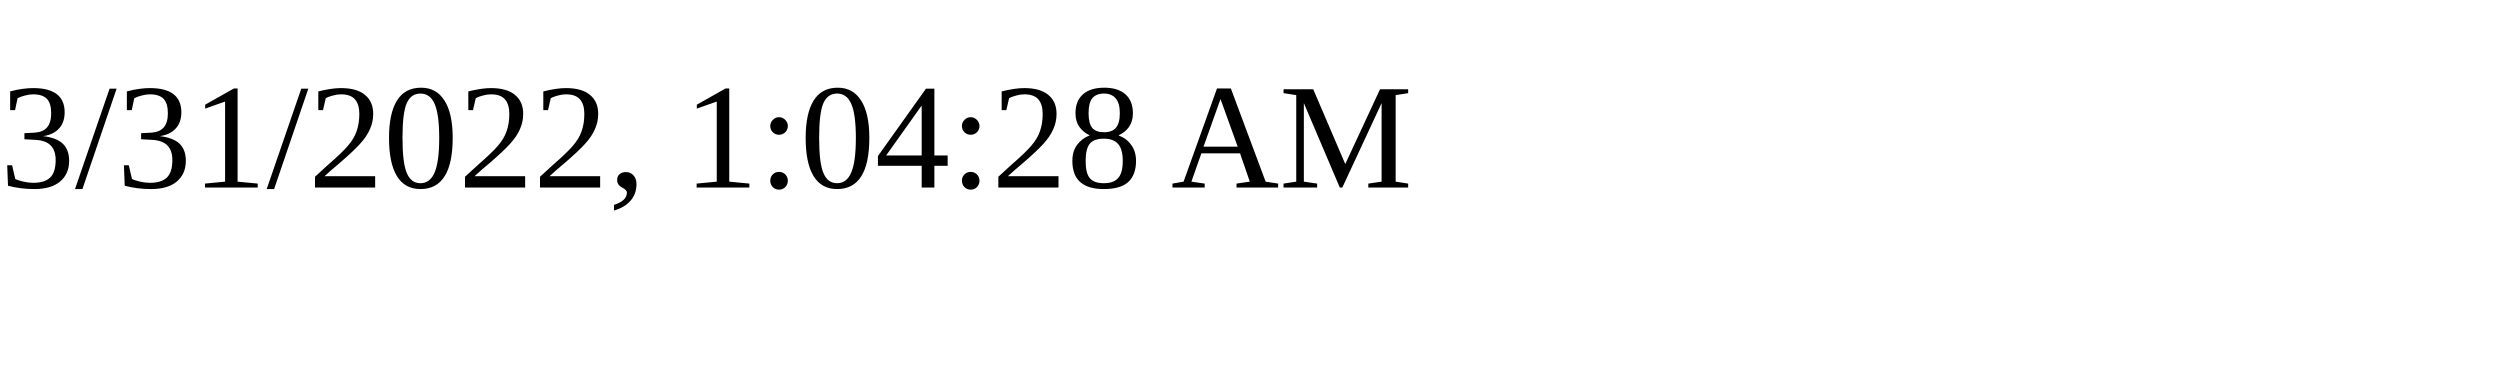
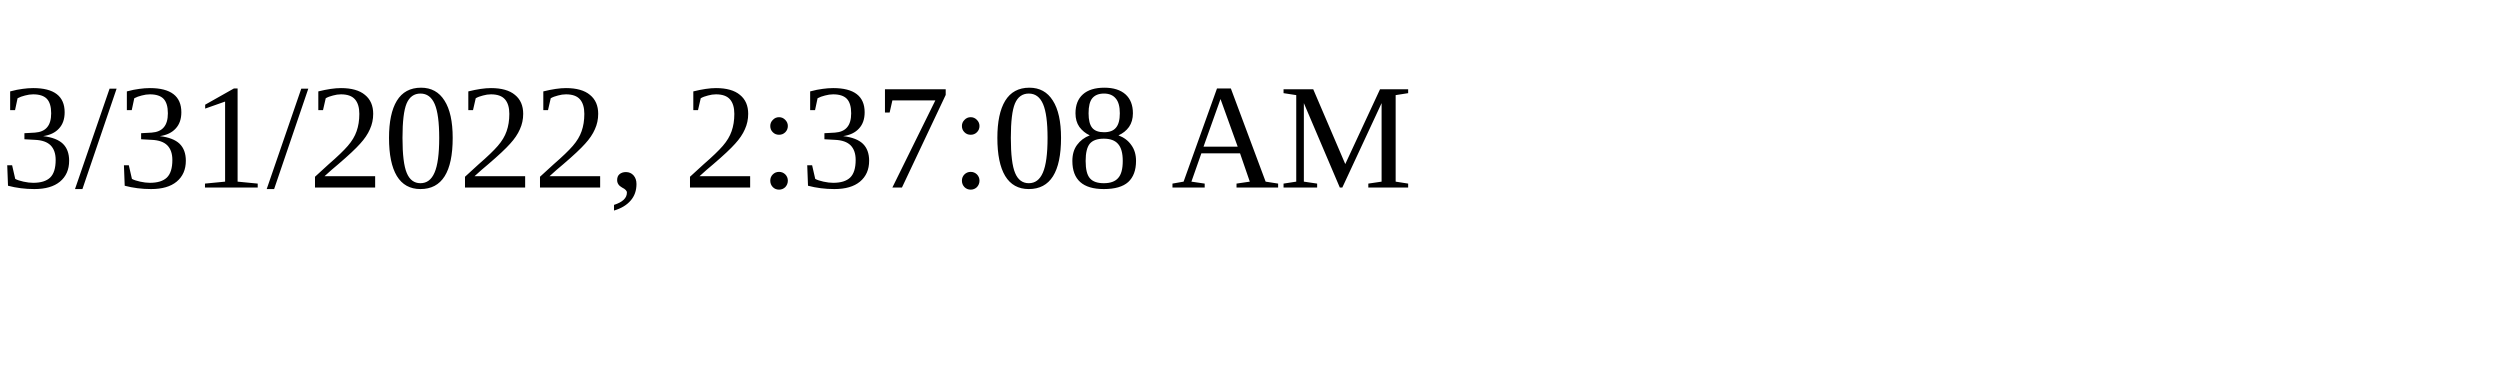
<svg xmlns="http://www.w3.org/2000/svg" height="30" width="200">
-   <text x="0" y="15">3/31/2022, 1:04:28 AM</text>
+   <text x="0" y="15">3/31/2022, 2:37:08 AM</text>
</svg>
